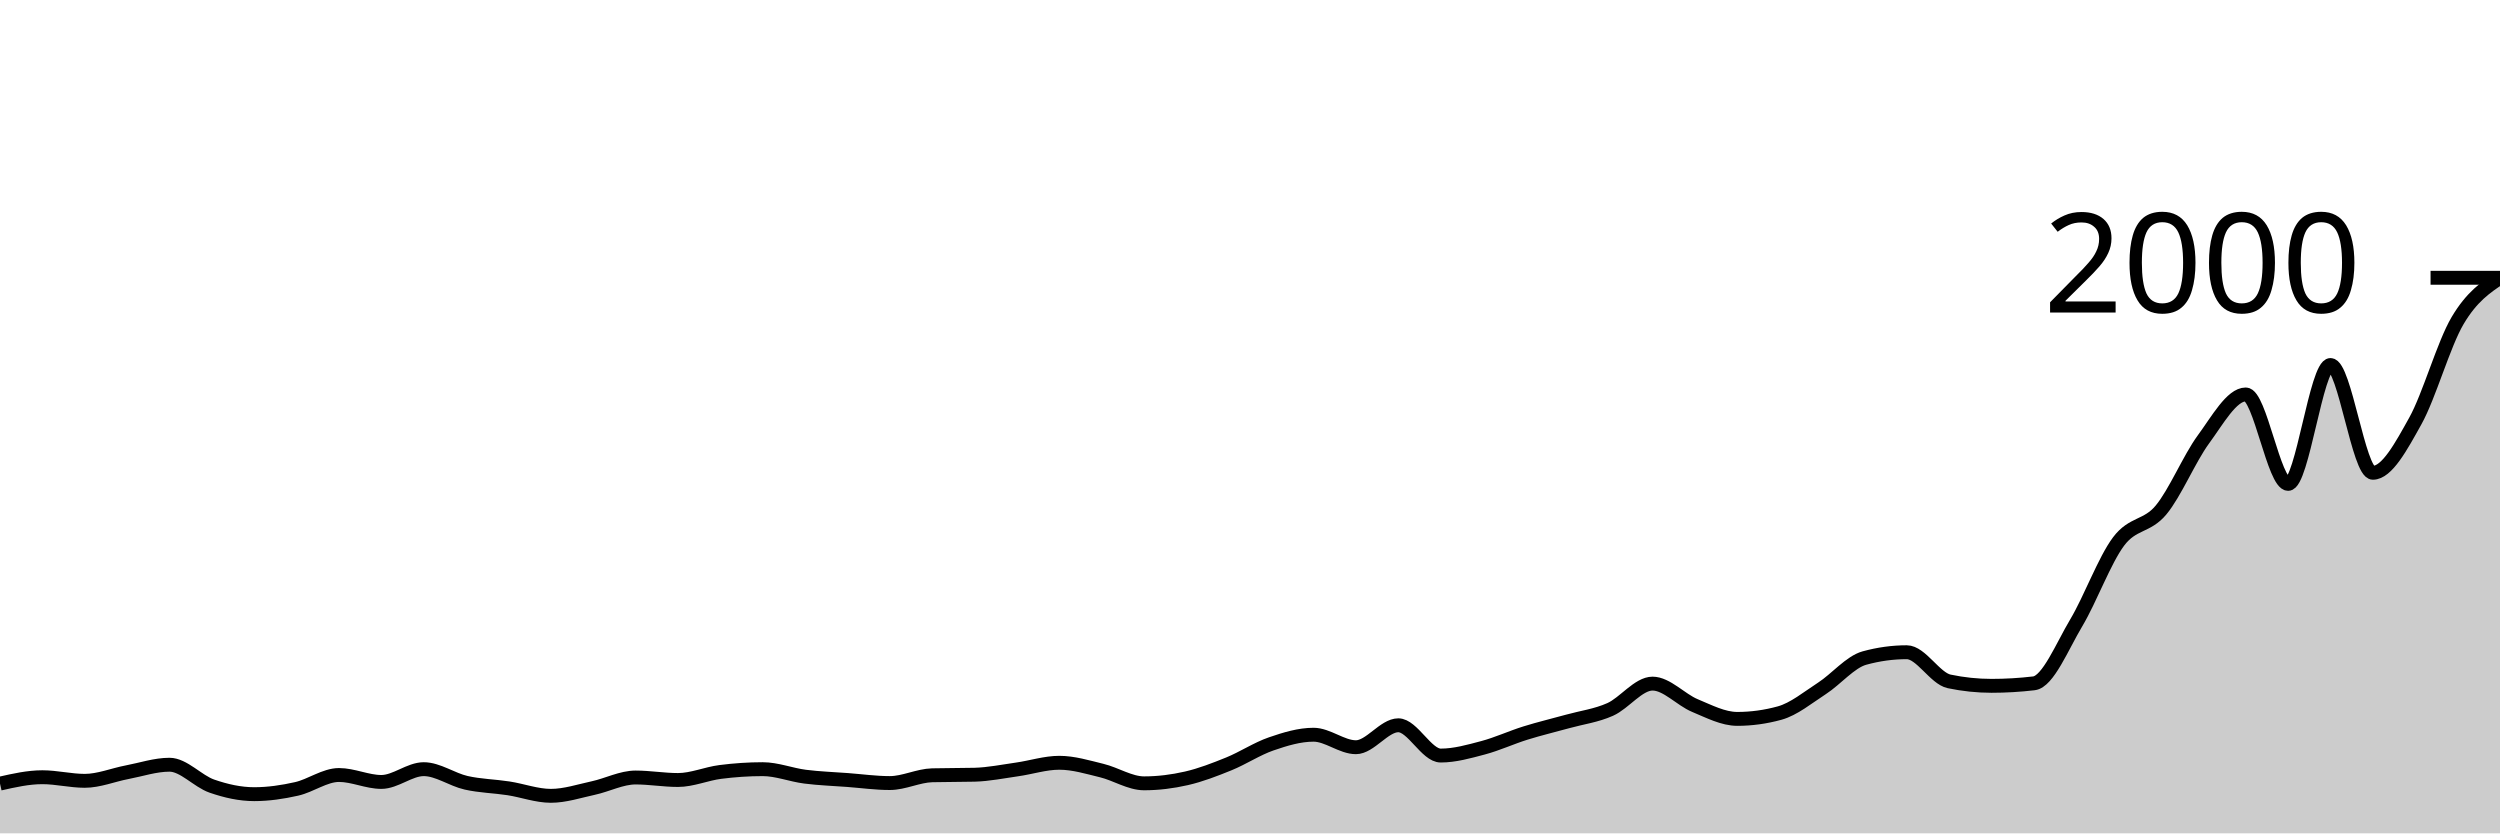
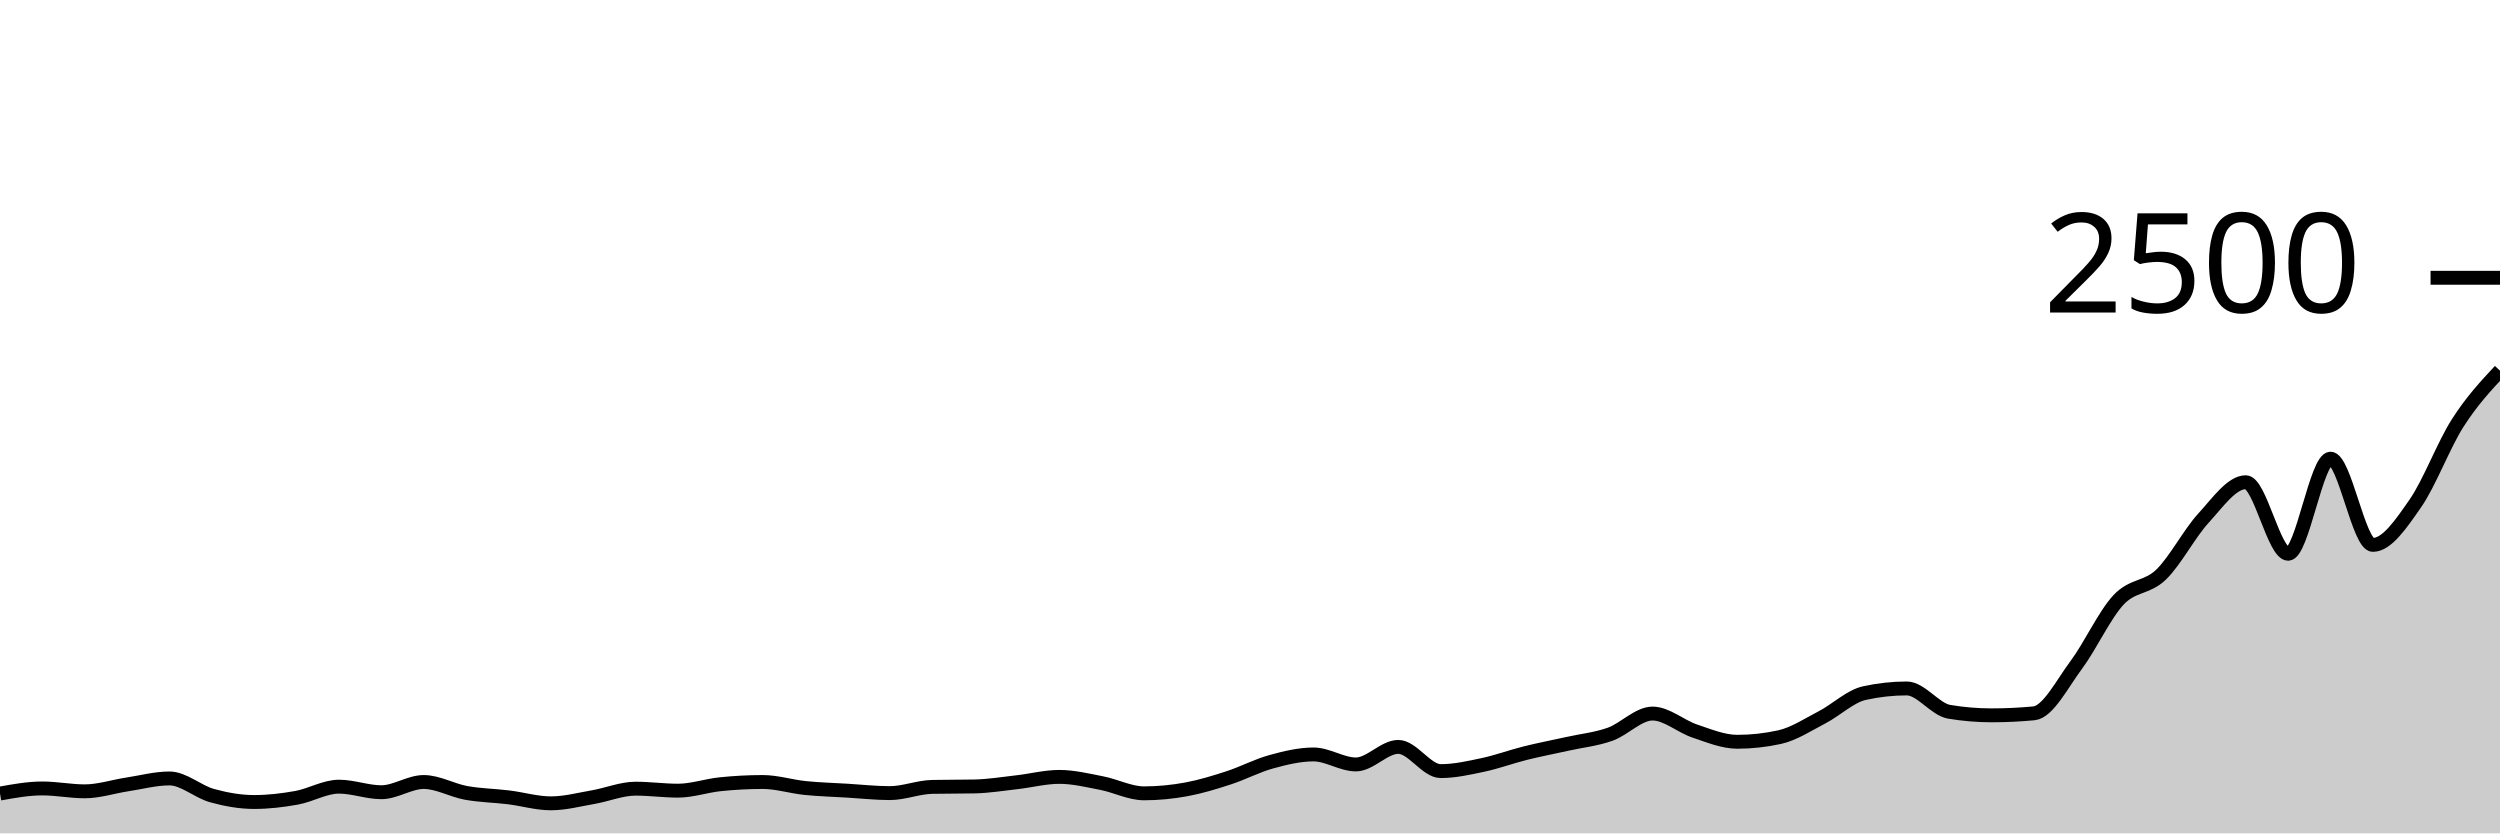
<svg xmlns="http://www.w3.org/2000/svg" viewBox="0 0 180 60">
  <g transform="translate(0,20)">
-     <path class="area" fill="rgba(0, 0, 0, 0.2)" d="M0,36.42C1.017,36.19,2.034,35.96,3.051,35.96C4.068,35.96,5.085,36.22,6.102,36.22C7.119,36.22,8.136,35.793,9.153,35.6C10.169,35.407,11.186,35.06,12.203,35.06C13.22,35.06,14.237,36.247,15.254,36.6C16.271,36.953,17.288,37.18,18.305,37.18C19.322,37.18,20.339,37.03,21.356,36.8C22.373,36.57,23.39,35.8,24.407,35.8C25.424,35.8,26.441,36.3,27.458,36.3C28.475,36.3,29.492,35.38,30.508,35.38C31.525,35.38,32.542,36.13,33.559,36.36C34.576,36.59,35.593,36.603,36.61,36.76C37.627,36.917,38.644,37.3,39.661,37.3C40.678,37.3,41.695,36.96,42.712,36.74C43.729,36.52,44.746,35.98,45.763,35.98C46.78,35.98,47.797,36.16,48.814,36.16C49.831,36.16,50.847,35.71,51.864,35.58C52.881,35.45,53.898,35.38,54.915,35.38C55.932,35.38,56.949,35.79,57.966,35.92C58.983,36.05,60,36.083,61.017,36.16C62.034,36.237,63.051,36.38,64.068,36.38C65.085,36.38,66.102,35.847,67.119,35.82C68.136,35.793,69.153,35.807,70.169,35.78C71.186,35.753,72.203,35.543,73.22,35.4C74.237,35.257,75.254,34.92,76.271,34.92C77.288,34.92,78.305,35.233,79.322,35.48C80.339,35.727,81.356,36.4,82.373,36.4C83.39,36.4,84.407,36.273,85.424,36.04C86.441,35.807,87.458,35.413,88.475,35C89.492,34.587,90.508,33.91,91.525,33.56C92.542,33.21,93.559,32.9,94.576,32.9C95.593,32.9,96.61,33.8,97.627,33.8C98.644,33.8,99.661,32.22,100.678,32.22C101.695,32.22,102.712,34.4,103.729,34.4C104.746,34.4,105.763,34.11,106.78,33.84C107.797,33.57,108.814,33.097,109.831,32.78C110.847,32.463,111.864,32.223,112.881,31.94C113.898,31.657,114.915,31.533,115.932,31.08C116.949,30.627,117.966,29.22,118.983,29.22C120,29.22,121.017,30.377,122.034,30.8C123.051,31.223,124.068,31.76,125.085,31.76C126.102,31.76,127.119,31.62,128.136,31.34C129.153,31.06,130.169,30.22,131.186,29.56C132.203,28.9,133.22,27.66,134.237,27.38C135.254,27.1,136.271,26.96,137.288,26.96C138.305,26.96,139.322,28.847,140.339,29.06C141.356,29.273,142.373,29.38,143.39,29.38C144.407,29.38,145.424,29.32,146.441,29.2C147.458,29.08,148.475,26.543,149.492,24.84C150.508,23.137,151.525,20.333,152.542,18.98C153.559,17.627,154.576,17.943,155.593,16.72C156.61,15.497,157.627,13.027,158.644,11.64C159.661,10.253,160.678,8.4,161.695,8.4C162.712,8.4,163.729,14.84,164.746,14.84C165.763,14.84,166.78,6.28,167.797,6.28C168.814,6.28,169.831,14.04,170.847,14.04C171.864,14.04,172.881,12.147,173.898,10.32C174.915,8.493,175.932,4.8,176.949,3.08C177.966,1.36,178.983,0.68,180,0L180,40C178.983,40,177.966,40,176.949,40C175.932,40,174.915,40,173.898,40C172.881,40,171.864,40,170.847,40C169.831,40,168.814,40,167.797,40C166.78,40,165.763,40,164.746,40C163.729,40,162.712,40,161.695,40C160.678,40,159.661,40,158.644,40C157.627,40,156.61,40,155.593,40C154.576,40,153.559,40,152.542,40C151.525,40,150.508,40,149.492,40C148.475,40,147.458,40,146.441,40C145.424,40,144.407,40,143.39,40C142.373,40,141.356,40,140.339,40C139.322,40,138.305,40,137.288,40C136.271,40,135.254,40,134.237,40C133.22,40,132.203,40,131.186,40C130.169,40,129.153,40,128.136,40C127.119,40,126.102,40,125.085,40C124.068,40,123.051,40,122.034,40C121.017,40,120,40,118.983,40C117.966,40,116.949,40,115.932,40C114.915,40,113.898,40,112.881,40C111.864,40,110.847,40,109.831,40C108.814,40,107.797,40,106.78,40C105.763,40,104.746,40,103.729,40C102.712,40,101.695,40,100.678,40C99.661,40,98.644,40,97.627,40C96.61,40,95.593,40,94.576,40C93.559,40,92.542,40,91.525,40C90.508,40,89.492,40,88.475,40C87.458,40,86.441,40,85.424,40C84.407,40,83.39,40,82.373,40C81.356,40,80.339,40,79.322,40C78.305,40,77.288,40,76.271,40C75.254,40,74.237,40,73.22,40C72.203,40,71.186,40,70.169,40C69.153,40,68.136,40,67.119,40C66.102,40,65.085,40,64.068,40C63.051,40,62.034,40,61.017,40C60,40,58.983,40,57.966,40C56.949,40,55.932,40,54.915,40C53.898,40,52.881,40,51.864,40C50.847,40,49.831,40,48.814,40C47.797,40,46.78,40,45.763,40C44.746,40,43.729,40,42.712,40C41.695,40,40.678,40,39.661,40C38.644,40,37.627,40,36.61,40C35.593,40,34.576,40,33.559,40C32.542,40,31.525,40,30.508,40C29.492,40,28.475,40,27.458,40C26.441,40,25.424,40,24.407,40C23.39,40,22.373,40,21.356,40C20.339,40,19.322,40,18.305,40C17.288,40,16.271,40,15.254,40C14.237,40,13.22,40,12.203,40C11.186,40,10.169,40,9.153,40C8.136,40,7.119,40,6.102,40C5.085,40,4.068,40,3.051,40C2.034,40,1.017,40,0,40Z" />
-     <path class="line" stroke="black" fill="none" d="M0,36.42C1.017,36.19,2.034,35.96,3.051,35.96C4.068,35.96,5.085,36.22,6.102,36.22C7.119,36.22,8.136,35.793,9.153,35.6C10.169,35.407,11.186,35.06,12.203,35.06C13.22,35.06,14.237,36.247,15.254,36.6C16.271,36.953,17.288,37.18,18.305,37.18C19.322,37.18,20.339,37.03,21.356,36.8C22.373,36.57,23.39,35.8,24.407,35.8C25.424,35.8,26.441,36.3,27.458,36.3C28.475,36.3,29.492,35.38,30.508,35.38C31.525,35.38,32.542,36.13,33.559,36.36C34.576,36.59,35.593,36.603,36.61,36.76C37.627,36.917,38.644,37.3,39.661,37.3C40.678,37.3,41.695,36.96,42.712,36.74C43.729,36.52,44.746,35.98,45.763,35.98C46.78,35.98,47.797,36.16,48.814,36.16C49.831,36.16,50.847,35.71,51.864,35.58C52.881,35.45,53.898,35.38,54.915,35.38C55.932,35.38,56.949,35.79,57.966,35.92C58.983,36.05,60,36.083,61.017,36.16C62.034,36.237,63.051,36.38,64.068,36.38C65.085,36.38,66.102,35.847,67.119,35.82C68.136,35.793,69.153,35.807,70.169,35.78C71.186,35.753,72.203,35.543,73.22,35.4C74.237,35.257,75.254,34.92,76.271,34.92C77.288,34.92,78.305,35.233,79.322,35.48C80.339,35.727,81.356,36.4,82.373,36.4C83.39,36.4,84.407,36.273,85.424,36.04C86.441,35.807,87.458,35.413,88.475,35C89.492,34.587,90.508,33.91,91.525,33.56C92.542,33.21,93.559,32.9,94.576,32.9C95.593,32.9,96.61,33.8,97.627,33.8C98.644,33.8,99.661,32.22,100.678,32.22C101.695,32.22,102.712,34.4,103.729,34.4C104.746,34.4,105.763,34.11,106.78,33.84C107.797,33.57,108.814,33.097,109.831,32.78C110.847,32.463,111.864,32.223,112.881,31.94C113.898,31.657,114.915,31.533,115.932,31.08C116.949,30.627,117.966,29.22,118.983,29.22C120,29.22,121.017,30.377,122.034,30.8C123.051,31.223,124.068,31.76,125.085,31.76C126.102,31.76,127.119,31.62,128.136,31.34C129.153,31.06,130.169,30.22,131.186,29.56C132.203,28.9,133.22,27.66,134.237,27.38C135.254,27.1,136.271,26.96,137.288,26.96C138.305,26.96,139.322,28.847,140.339,29.06C141.356,29.273,142.373,29.38,143.39,29.38C144.407,29.38,145.424,29.32,146.441,29.2C147.458,29.08,148.475,26.543,149.492,24.84C150.508,23.137,151.525,20.333,152.542,18.98C153.559,17.627,154.576,17.943,155.593,16.72C156.61,15.497,157.627,13.027,158.644,11.64C159.661,10.253,160.678,8.4,161.695,8.4C162.712,8.4,163.729,14.84,164.746,14.84C165.763,14.84,166.78,6.28,167.797,6.28C168.814,6.28,169.831,14.04,170.847,14.04C171.864,14.04,172.881,12.147,173.898,10.32C174.915,8.493,175.932,4.8,176.949,3.08C177.966,1.36,178.983,0.68,180,0" />
+     <path class="area" fill="rgba(0, 0, 0, 0.2)" d="M0,37.136C1.017,36.952,2.034,36.768,3.051,36.768C4.068,36.768,5.085,36.976,6.102,36.976C7.119,36.976,8.136,36.635,9.153,36.48C10.169,36.325,11.186,36.048,12.203,36.048C13.22,36.048,14.237,36.997,15.254,37.28C16.271,37.563,17.288,37.744,18.305,37.744C19.322,37.744,20.339,37.624,21.356,37.44C22.373,37.256,23.39,36.64,24.407,36.64C25.424,36.64,26.441,37.04,27.458,37.04C28.475,37.04,29.492,36.304,30.508,36.304C31.525,36.304,32.542,36.904,33.559,37.088C34.576,37.272,35.593,37.283,36.61,37.408C37.627,37.533,38.644,37.84,39.661,37.84C40.678,37.84,41.695,37.568,42.712,37.392C43.729,37.216,44.746,36.784,45.763,36.784C46.78,36.784,47.797,36.928,48.814,36.928C49.831,36.928,50.847,36.568,51.864,36.464C52.881,36.36,53.898,36.304,54.915,36.304C55.932,36.304,56.949,36.632,57.966,36.736C58.983,36.84,60,36.867,61.017,36.928C62.034,36.989,63.051,37.104,64.068,37.104C65.085,37.104,66.102,36.677,67.119,36.656C68.136,36.635,69.153,36.645,70.169,36.624C71.186,36.603,72.203,36.435,73.22,36.32C74.237,36.205,75.254,35.936,76.271,35.936C77.288,35.936,78.305,36.187,79.322,36.384C80.339,36.581,81.356,37.12,82.373,37.12C83.39,37.12,84.407,37.019,85.424,36.832C86.441,36.645,87.458,36.331,88.475,36C89.492,35.669,90.508,35.128,91.525,34.848C92.542,34.568,93.559,34.32,94.576,34.32C95.593,34.32,96.61,35.04,97.627,35.04C98.644,35.04,99.661,33.776,100.678,33.776C101.695,33.776,102.712,35.52,103.729,35.52C104.746,35.52,105.763,35.288,106.78,35.072C107.797,34.856,108.814,34.477,109.831,34.224C110.847,33.971,111.864,33.779,112.881,33.552C113.898,33.325,114.915,33.227,115.932,32.864C116.949,32.501,117.966,31.376,118.983,31.376C120,31.376,121.017,32.301,122.034,32.64C123.051,32.979,124.068,33.408,125.085,33.408C126.102,33.408,127.119,33.296,128.136,33.072C129.153,32.848,130.169,32.176,131.186,31.648C132.203,31.12,133.22,30.128,134.237,29.904C135.254,29.68,136.271,29.568,137.288,29.568C138.305,29.568,139.322,31.077,140.339,31.248C141.356,31.419,142.373,31.504,143.39,31.504C144.407,31.504,145.424,31.456,146.441,31.36C147.458,31.264,148.475,29.235,149.492,27.872C150.508,26.509,151.525,24.267,152.542,23.184C153.559,22.101,154.576,22.355,155.593,21.376C156.61,20.397,157.627,18.421,158.644,17.312C159.661,16.203,160.678,14.72,161.695,14.72C162.712,14.72,163.729,19.872,164.746,19.872C165.763,19.872,166.78,13.024,167.797,13.024C168.814,13.024,169.831,19.232,170.847,19.232C171.864,19.232,172.881,17.717,173.898,16.256C174.915,14.795,175.932,12.059,176.949,10.464C177.966,8.869,178.983,7.779,180,6.688L180,40C178.983,40,177.966,40,176.949,40C175.932,40,174.915,40,173.898,40C172.881,40,171.864,40,170.847,40C169.831,40,168.814,40,167.797,40C166.78,40,165.763,40,164.746,40C163.729,40,162.712,40,161.695,40C160.678,40,159.661,40,158.644,40C157.627,40,156.61,40,155.593,40C154.576,40,153.559,40,152.542,40C151.525,40,150.508,40,149.492,40C148.475,40,147.458,40,146.441,40C145.424,40,144.407,40,143.39,40C142.373,40,141.356,40,140.339,40C139.322,40,138.305,40,137.288,40C136.271,40,135.254,40,134.237,40C133.22,40,132.203,40,131.186,40C130.169,40,129.153,40,128.136,40C127.119,40,126.102,40,125.085,40C124.068,40,123.051,40,122.034,40C121.017,40,120,40,118.983,40C117.966,40,116.949,40,115.932,40C114.915,40,113.898,40,112.881,40C111.864,40,110.847,40,109.831,40C108.814,40,107.797,40,106.78,40C105.763,40,104.746,40,103.729,40C102.712,40,101.695,40,100.678,40C99.661,40,98.644,40,97.627,40C96.61,40,95.593,40,94.576,40C93.559,40,92.542,40,91.525,40C90.508,40,89.492,40,88.475,40C87.458,40,86.441,40,85.424,40C84.407,40,83.39,40,82.373,40C81.356,40,80.339,40,79.322,40C78.305,40,77.288,40,76.271,40C75.254,40,74.237,40,73.22,40C72.203,40,71.186,40,70.169,40C69.153,40,68.136,40,67.119,40C66.102,40,65.085,40,64.068,40C63.051,40,62.034,40,61.017,40C60,40,58.983,40,57.966,40C56.949,40,55.932,40,54.915,40C53.898,40,52.881,40,51.864,40C50.847,40,49.831,40,48.814,40C47.797,40,46.78,40,45.763,40C44.746,40,43.729,40,42.712,40C41.695,40,40.678,40,39.661,40C38.644,40,37.627,40,36.61,40C35.593,40,34.576,40,33.559,40C32.542,40,31.525,40,30.508,40C29.492,40,28.475,40,27.458,40C26.441,40,25.424,40,24.407,40C23.39,40,22.373,40,21.356,40C20.339,40,19.322,40,18.305,40C17.288,40,16.271,40,15.254,40C14.237,40,13.22,40,12.203,40C11.186,40,10.169,40,9.153,40C8.136,40,7.119,40,6.102,40C5.085,40,4.068,40,3.051,40C2.034,40,1.017,40,0,40Z" />
+     <path class="line" stroke="black" fill="none" d="M0,37.136C1.017,36.952,2.034,36.768,3.051,36.768C4.068,36.768,5.085,36.976,6.102,36.976C7.119,36.976,8.136,36.635,9.153,36.48C10.169,36.325,11.186,36.048,12.203,36.048C13.22,36.048,14.237,36.997,15.254,37.28C16.271,37.563,17.288,37.744,18.305,37.744C19.322,37.744,20.339,37.624,21.356,37.44C22.373,37.256,23.39,36.64,24.407,36.64C25.424,36.64,26.441,37.04,27.458,37.04C28.475,37.04,29.492,36.304,30.508,36.304C31.525,36.304,32.542,36.904,33.559,37.088C34.576,37.272,35.593,37.283,36.61,37.408C37.627,37.533,38.644,37.84,39.661,37.84C40.678,37.84,41.695,37.568,42.712,37.392C43.729,37.216,44.746,36.784,45.763,36.784C46.78,36.784,47.797,36.928,48.814,36.928C49.831,36.928,50.847,36.568,51.864,36.464C52.881,36.36,53.898,36.304,54.915,36.304C55.932,36.304,56.949,36.632,57.966,36.736C58.983,36.84,60,36.867,61.017,36.928C62.034,36.989,63.051,37.104,64.068,37.104C65.085,37.104,66.102,36.677,67.119,36.656C68.136,36.635,69.153,36.645,70.169,36.624C71.186,36.603,72.203,36.435,73.22,36.32C74.237,36.205,75.254,35.936,76.271,35.936C77.288,35.936,78.305,36.187,79.322,36.384C80.339,36.581,81.356,37.12,82.373,37.12C83.39,37.12,84.407,37.019,85.424,36.832C86.441,36.645,87.458,36.331,88.475,36C89.492,35.669,90.508,35.128,91.525,34.848C92.542,34.568,93.559,34.32,94.576,34.32C95.593,34.32,96.61,35.04,97.627,35.04C98.644,35.04,99.661,33.776,100.678,33.776C101.695,33.776,102.712,35.52,103.729,35.52C104.746,35.52,105.763,35.288,106.78,35.072C107.797,34.856,108.814,34.477,109.831,34.224C110.847,33.971,111.864,33.779,112.881,33.552C113.898,33.325,114.915,33.227,115.932,32.864C116.949,32.501,117.966,31.376,118.983,31.376C120,31.376,121.017,32.301,122.034,32.64C123.051,32.979,124.068,33.408,125.085,33.408C126.102,33.408,127.119,33.296,128.136,33.072C129.153,32.848,130.169,32.176,131.186,31.648C132.203,31.12,133.22,30.128,134.237,29.904C135.254,29.68,136.271,29.568,137.288,29.568C138.305,29.568,139.322,31.077,140.339,31.248C141.356,31.419,142.373,31.504,143.39,31.504C144.407,31.504,145.424,31.456,146.441,31.36C147.458,31.264,148.475,29.235,149.492,27.872C150.508,26.509,151.525,24.267,152.542,23.184C153.559,22.101,154.576,22.355,155.593,21.376C156.61,20.397,157.627,18.421,158.644,17.312C159.661,16.203,160.678,14.72,161.695,14.72C162.712,14.72,163.729,19.872,164.746,19.872C165.763,19.872,166.78,13.024,167.797,13.024C168.814,13.024,169.831,19.232,170.847,19.232C171.864,19.232,172.881,17.717,173.898,16.256C174.915,14.795,175.932,12.059,176.949,10.464C177.966,8.869,178.983,7.779,180,6.688" />
    <path class="axis-ceiling" stroke-width="1" stroke="black" fill="none" d="M175,0L180,0" />
-     <text class="axis-ceiling-label" font-family="sans-serif" text-anchor="end" font-size="10px" x="170" y="2.5">2000</text>
+     <text class="axis-ceiling-label" font-family="sans-serif" text-anchor="end" font-size="10px" x="170" y="2.5">2500</text>
  </g>
</svg>
